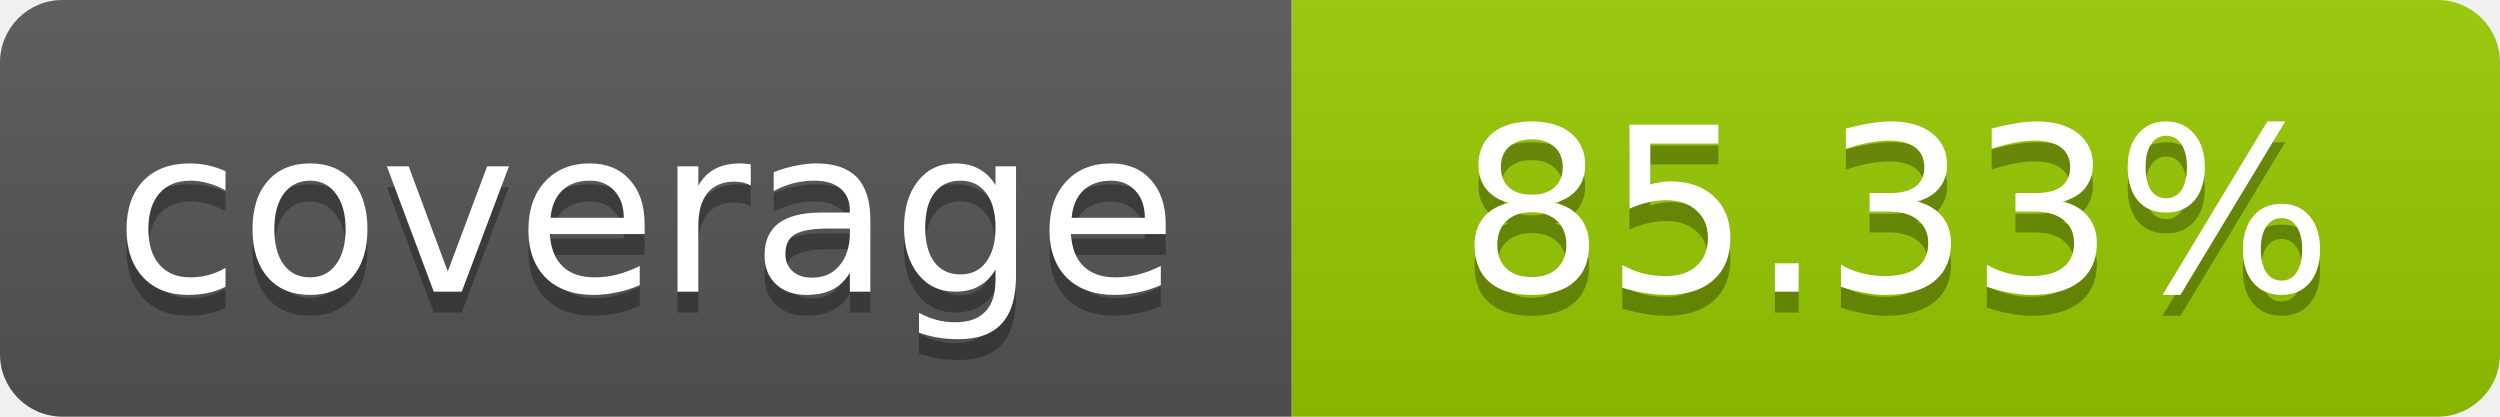
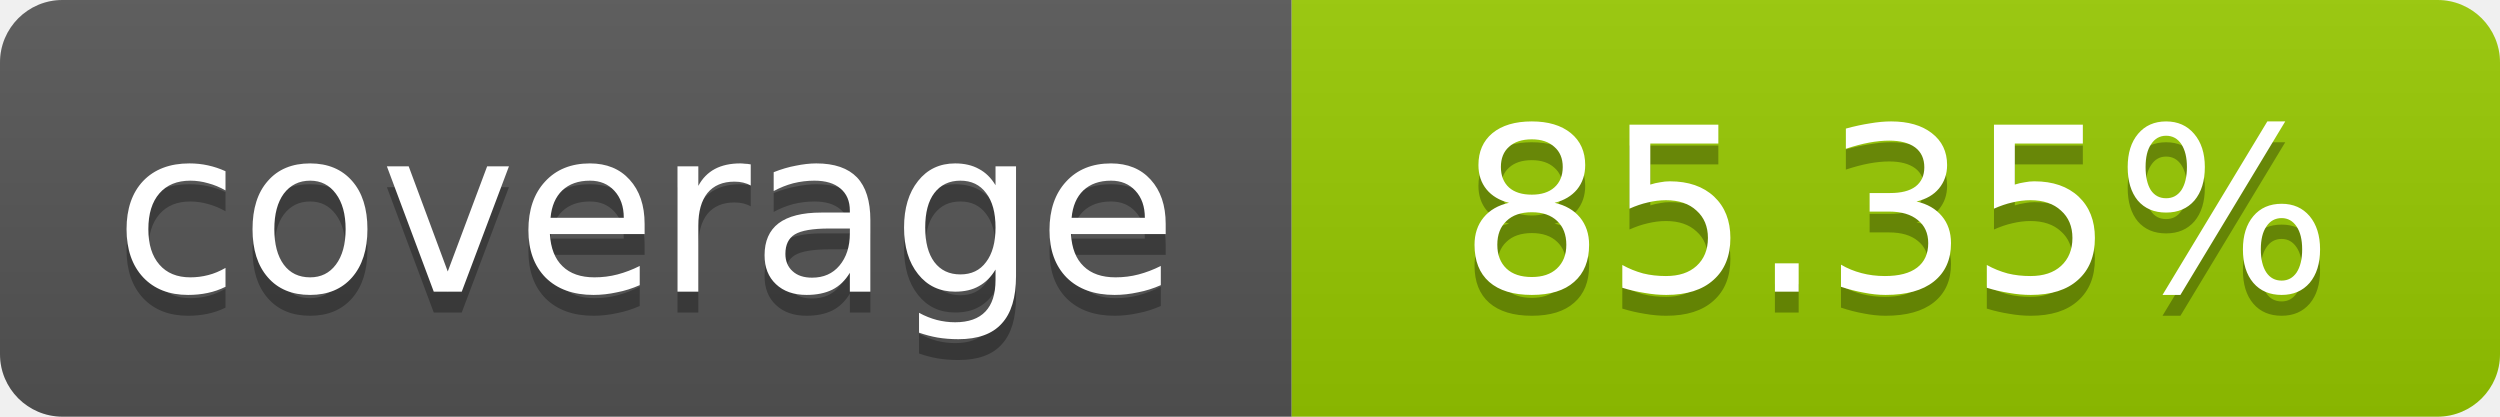
- <svg xmlns="http://www.w3.org/2000/svg" width="120" height="20" role="img" aria-label="coverage: 85.33%">
+ <svg xmlns="http://www.w3.org/2000/svg" width="120" height="20" role="img" aria-label="coverage: 85.35%">
  <linearGradient id="s" x2="0" y2="100%">
    <stop offset="0" stop-color="#bbb" stop-opacity=".1" />
    <stop offset="1" stop-opacity=".1" />
  </linearGradient>
  <clipPath id="r">
    <rect width="120" height="20" rx="3" fill="#fff" />
  </clipPath>
  <g clip-path="url(#r)">
    <rect width="62" height="20" fill="#555" />
    <rect x="62" width="58" height="20" fill="#97CA00" />
    <rect width="120" height="20" fill="url(#s)" />
  </g>
  <g fill="#fff" text-anchor="middle" font-family="Verdana,Geneva,DejaVu Sans,sans-serif" font-size="11">
    <text x="31" y="15" fill="#010101" fill-opacity=".3">coverage</text>
    <text x="31" y="14">coverage</text>
-     <text x="91" y="15" fill="#010101" fill-opacity=".3">85.33%</text>
-     <text x="91" y="14">85.33%</text>
+     <text x="91" y="15" fill="#010101" fill-opacity=".3">85.35%</text>
+     <text x="91" y="14">85.35%</text>
  </g>
</svg>
